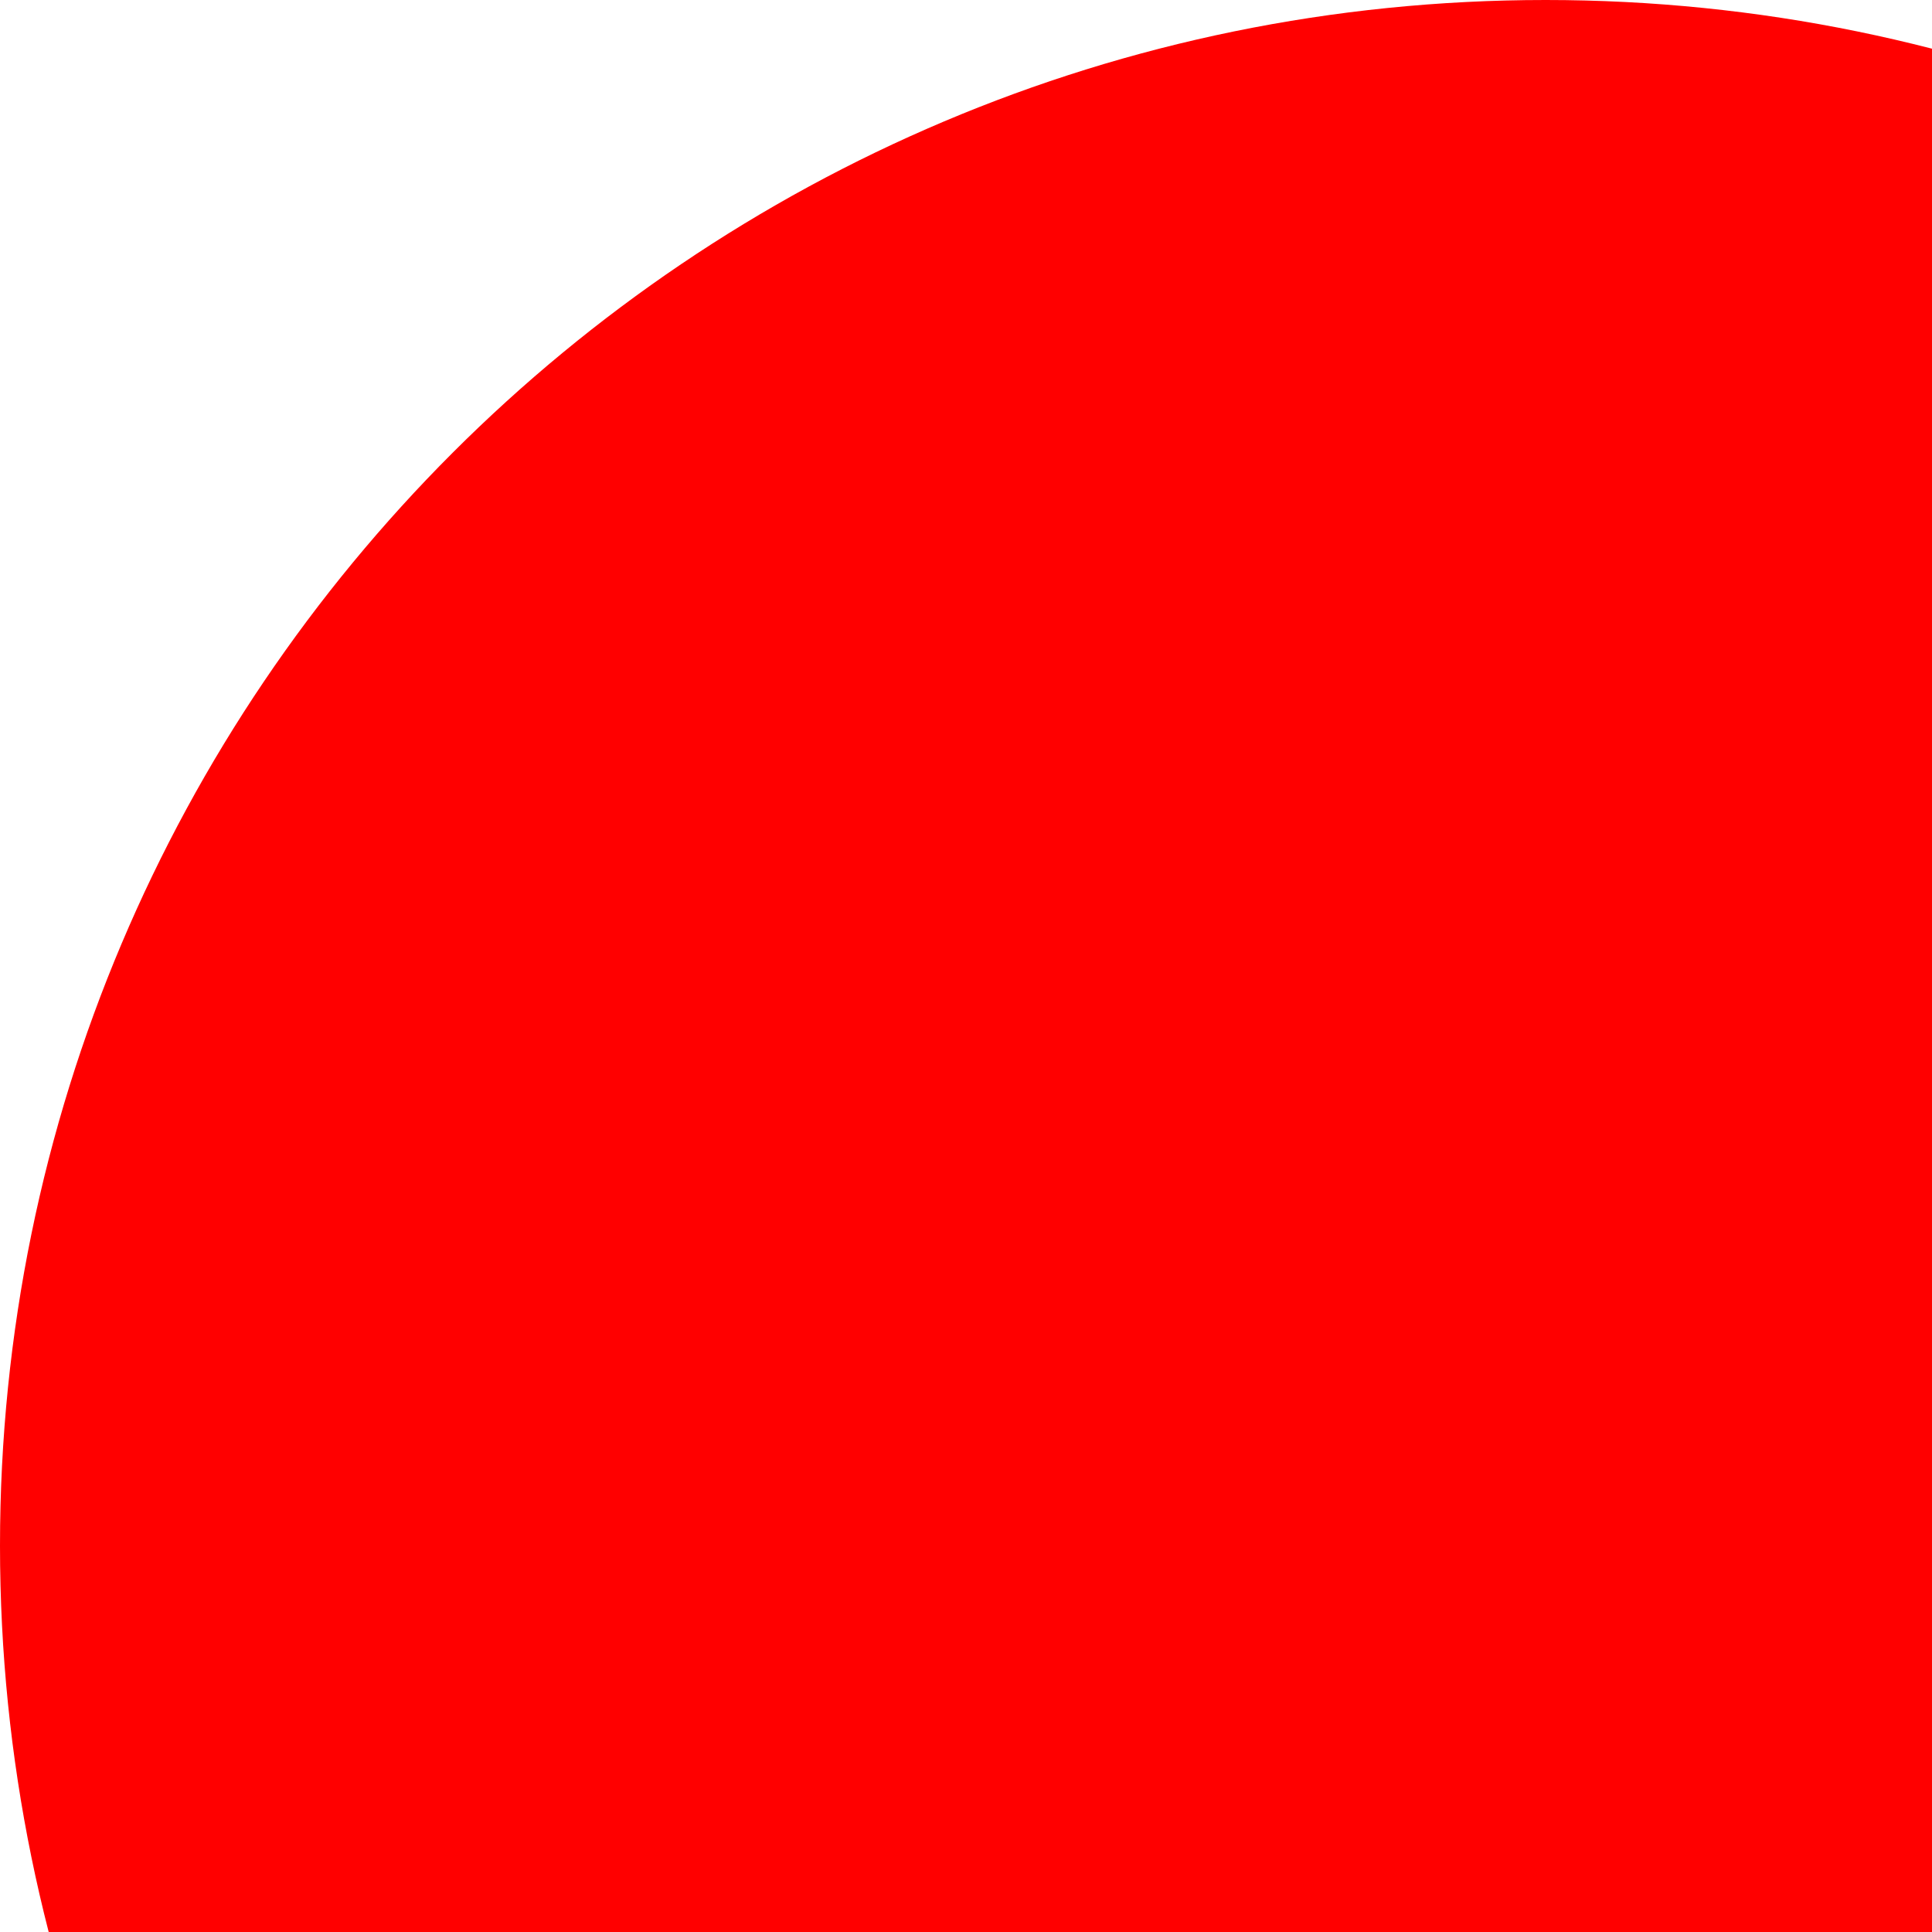
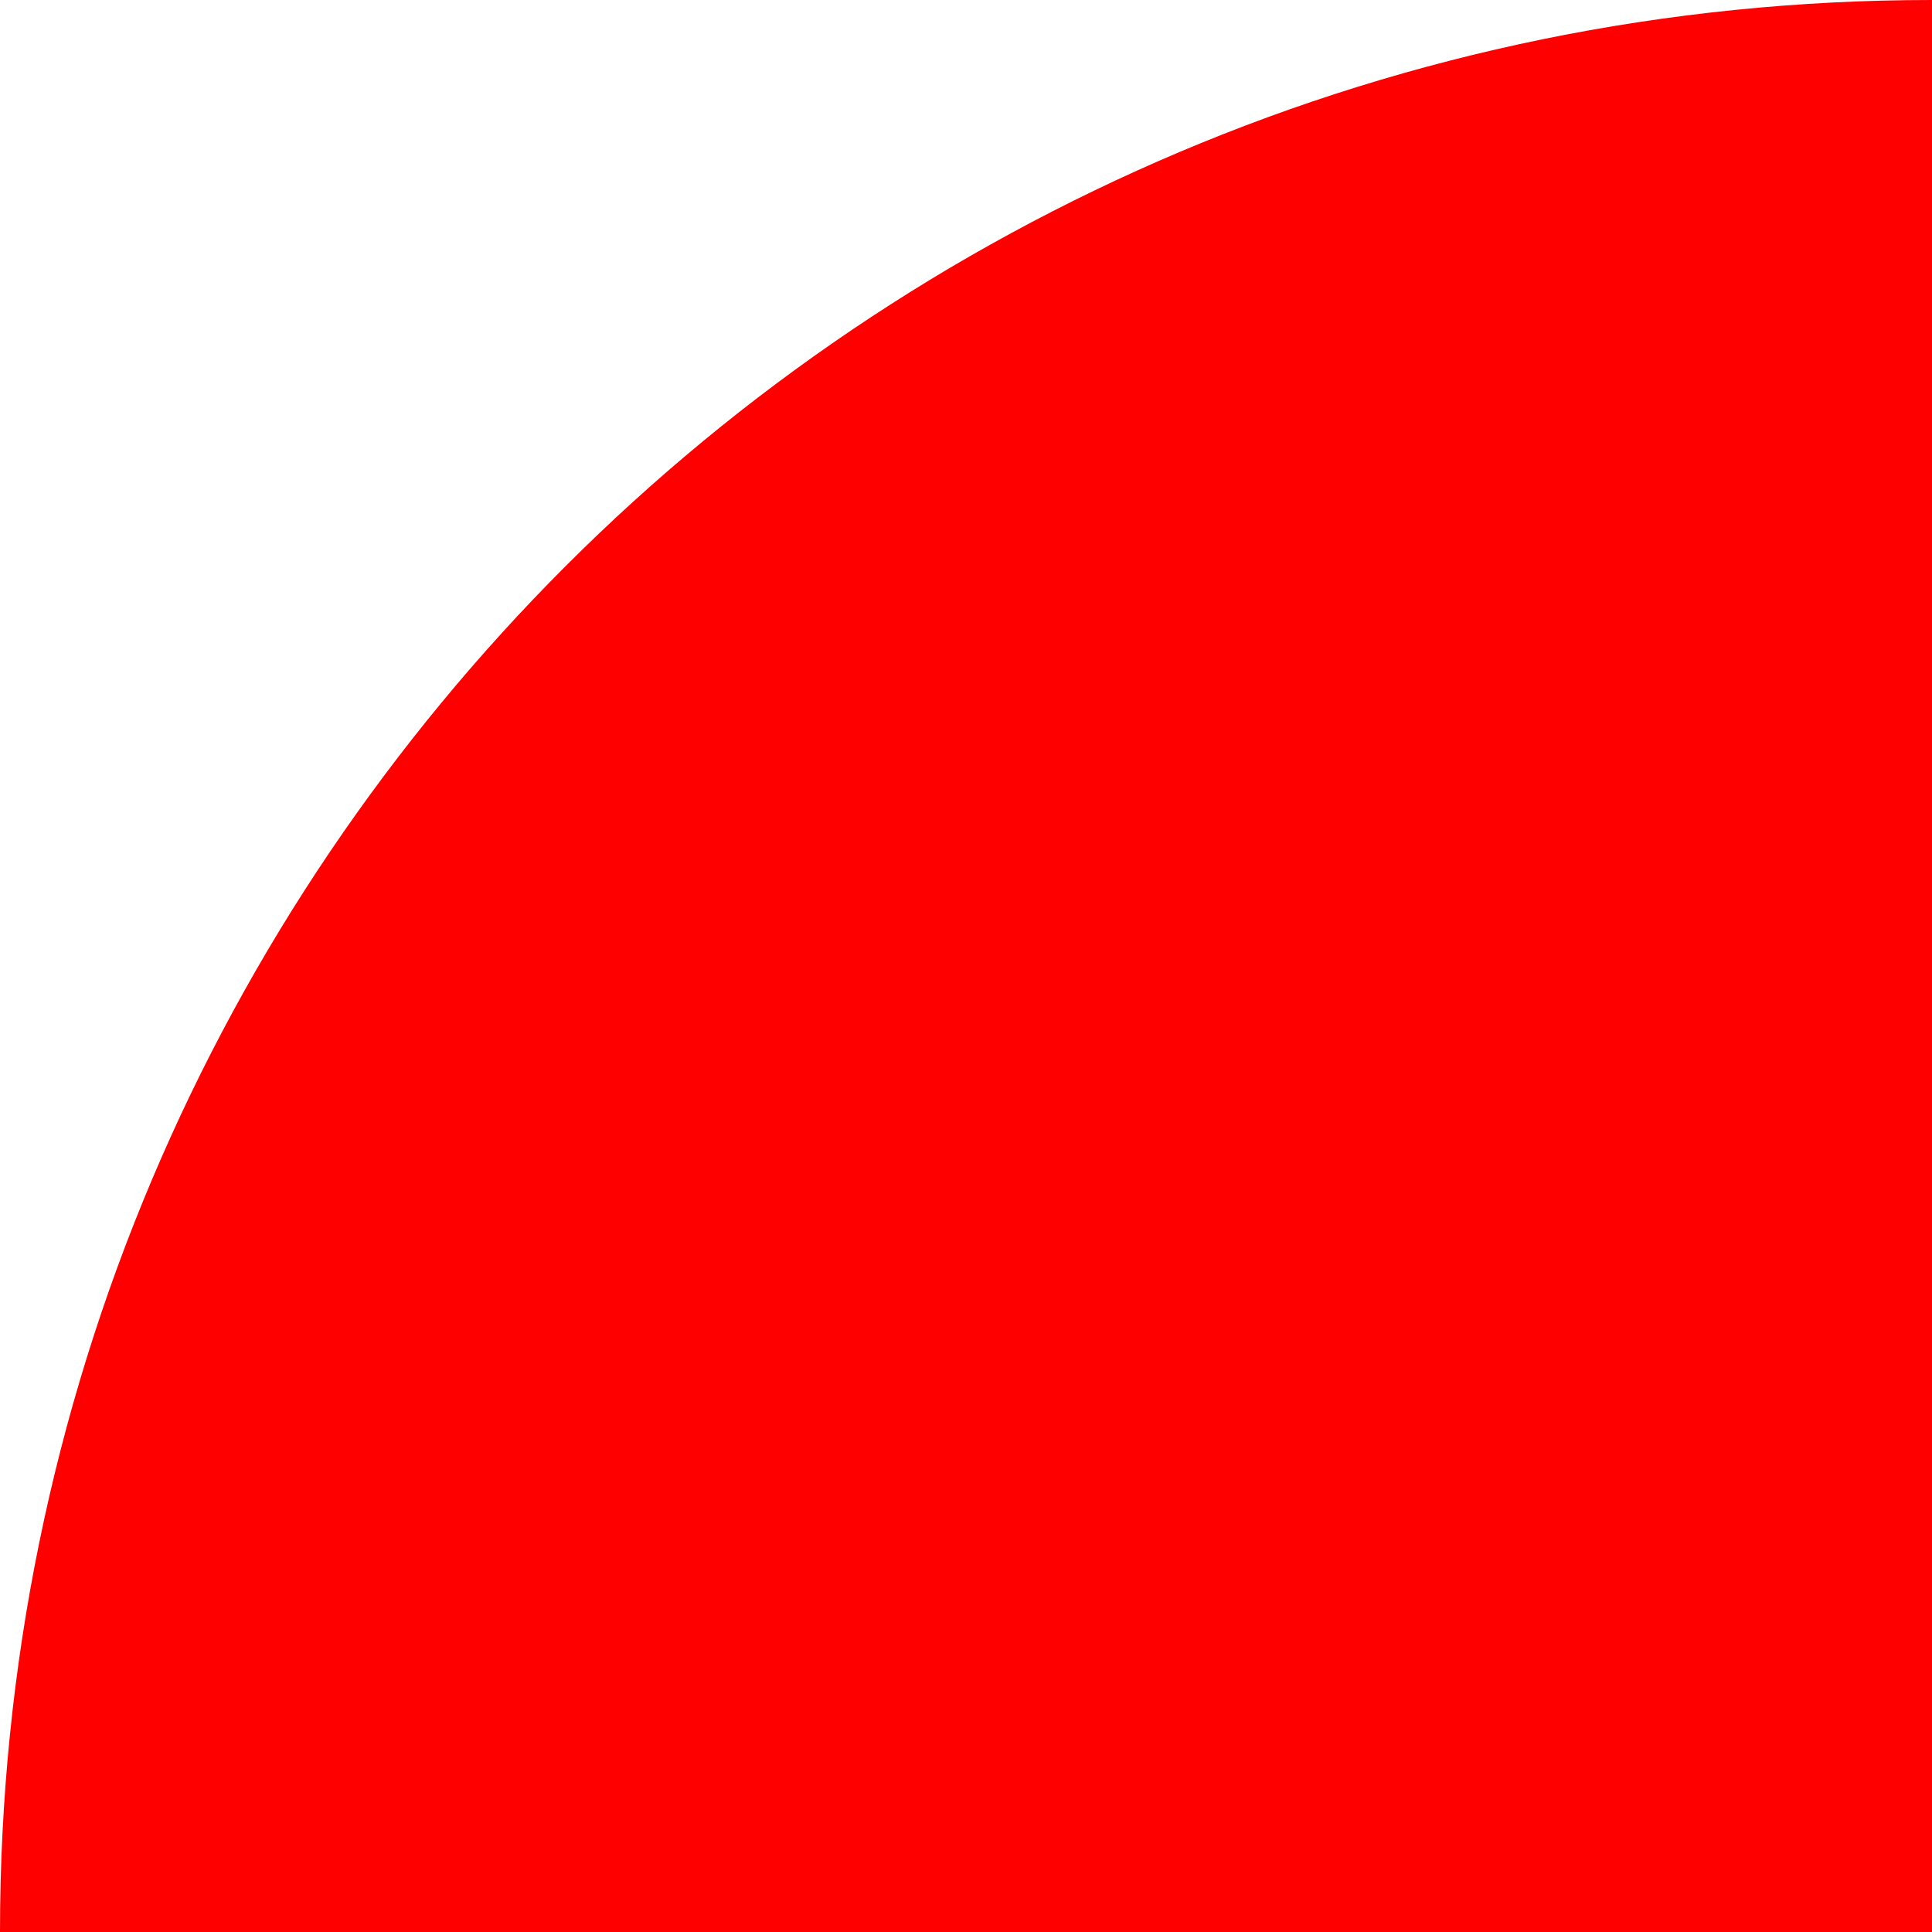
<svg xmlns="http://www.w3.org/2000/svg" width="10" height="10">
-   <circle cx="8" cy="8" r="8" fill="red" />
+   <circle cx="10" cy="10" r="10" fill="red" />
</svg>
